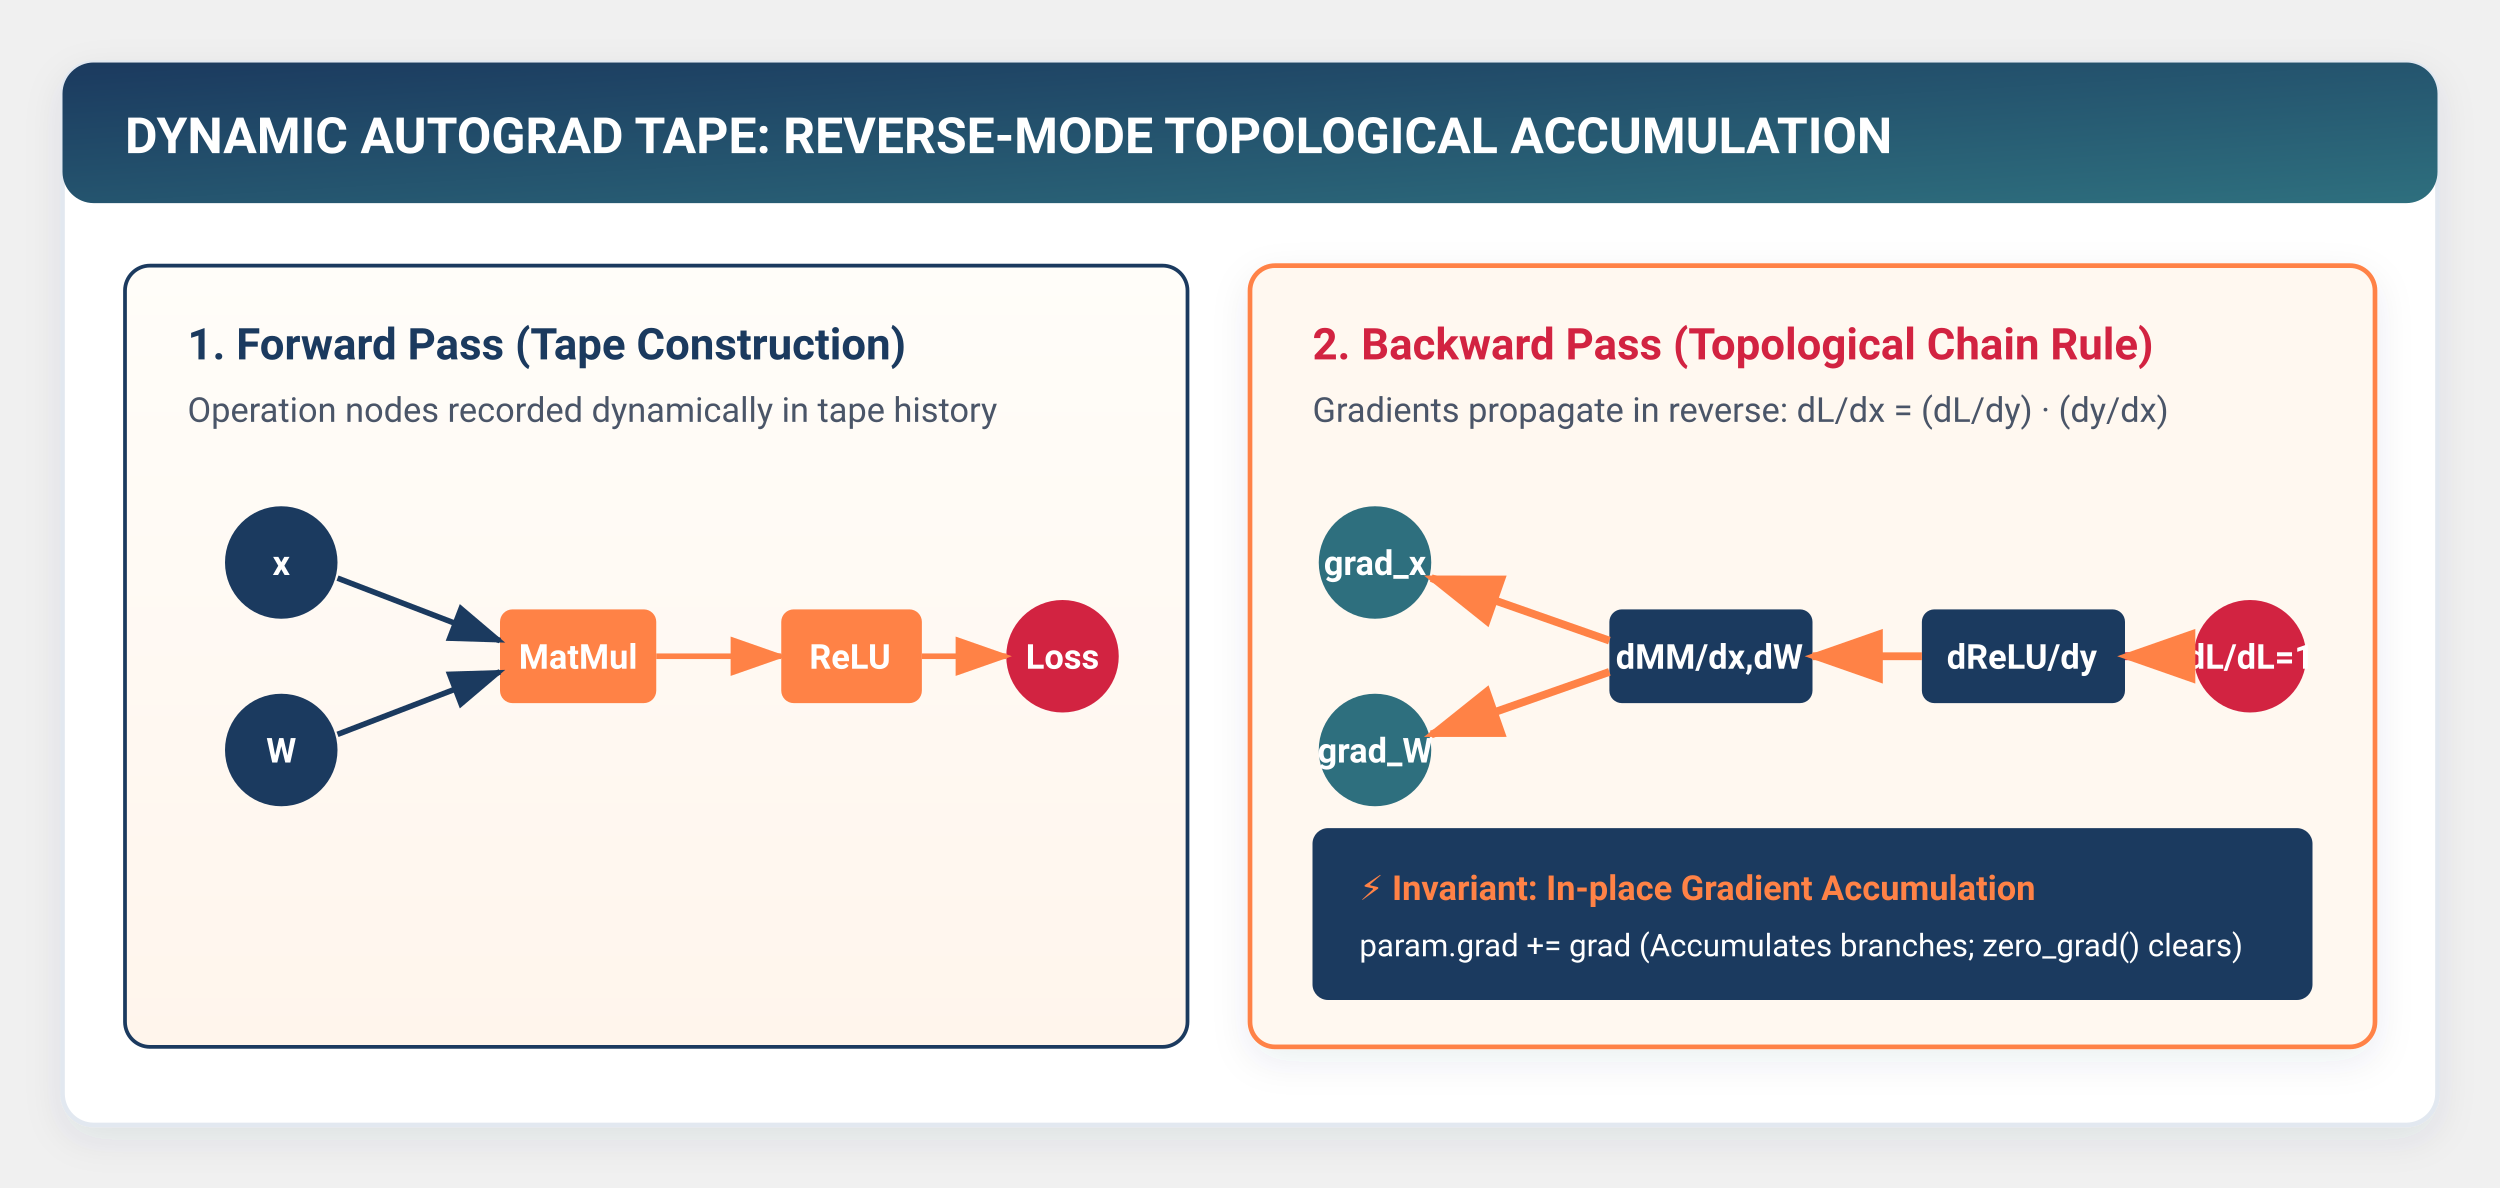
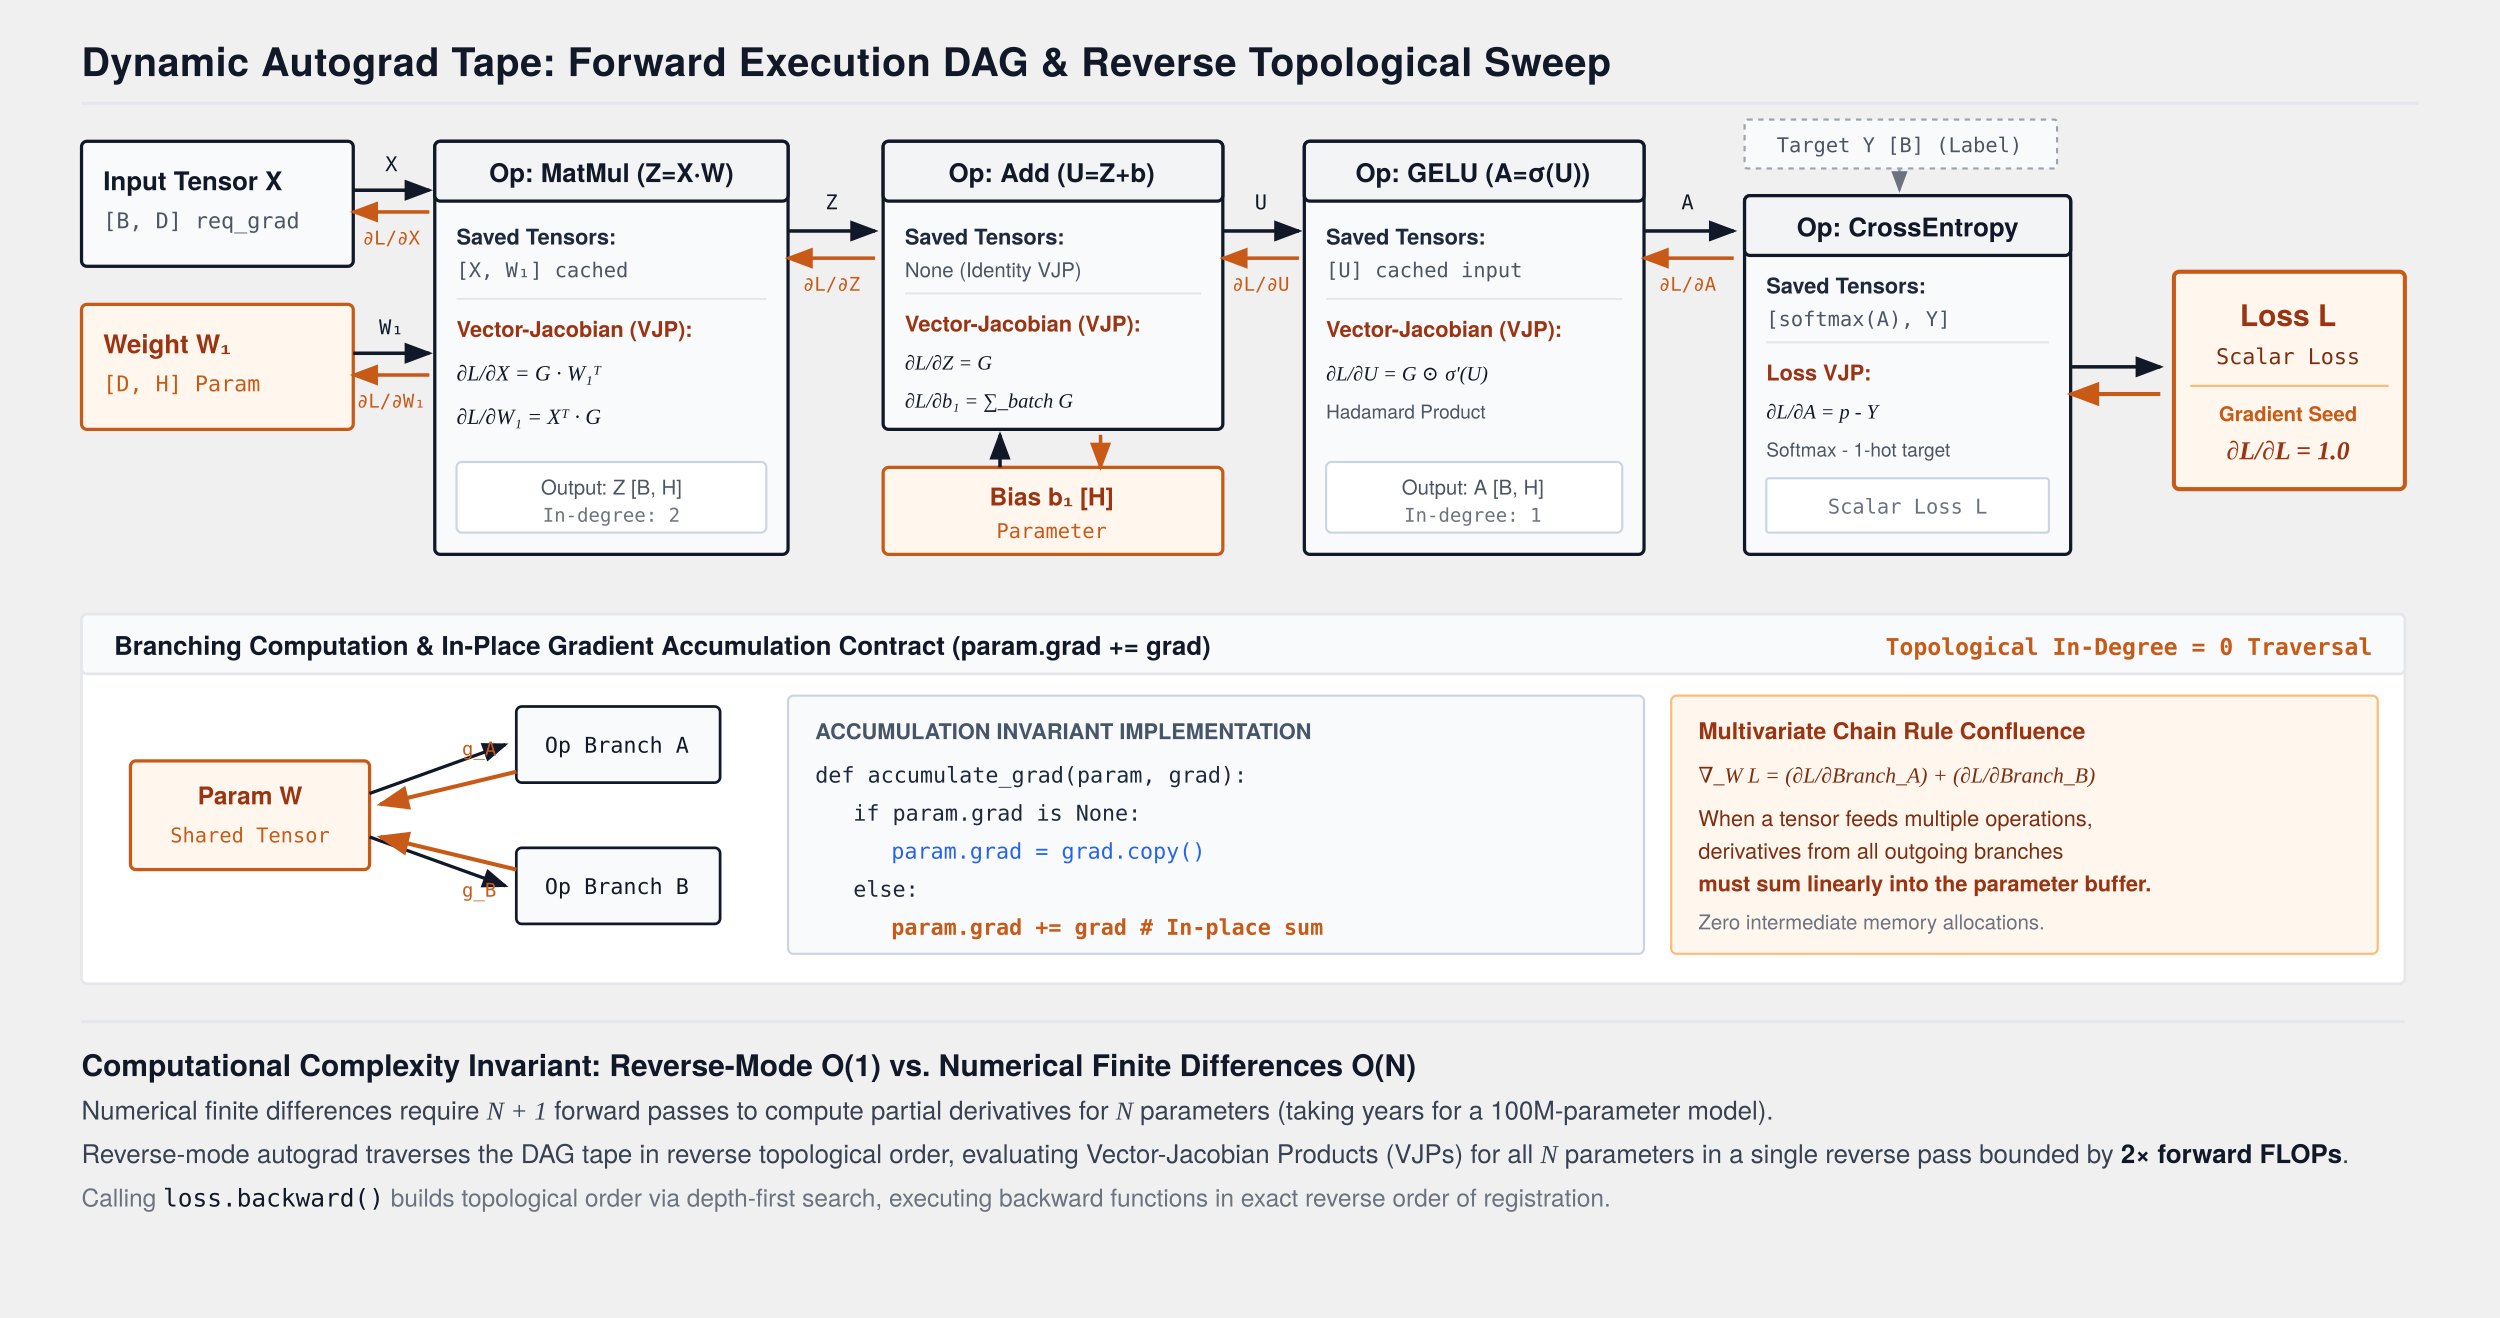
- <svg xmlns="http://www.w3.org/2000/svg" viewBox="0 0 800 380" width="100%" height="100%" style="background:#ffffff; font-family:-apple-system, BlinkMacSystemFont, 'Segoe UI', Roboto, Helvetica, Arial, sans-serif;">
+ <svg xmlns="http://www.w3.org/2000/svg" viewBox="0 0 920 485" width="100%" height="100%" style="background:#FFFFFF; font-family:'TeX Gyre Heros', -apple-system, BlinkMacSystemFont, 'Segoe UI', Helvetica, Arial, sans-serif;">
  <defs>
-     <filter id="cardShadow" x="-10%" y="-10%" width="120%" height="125%" filterUnits="userSpaceOnUse">
-       <feDropShadow dx="0" dy="4" stdDeviation="6" flood-color="#1B3A5F" flood-opacity="0.08" />
-     </filter>
-     <filter id="softGlow" x="-20%" y="-20%" width="140%" height="140%">
-       <feGaussianBlur stdDeviation="3" result="blur" />
-       <feComposite in="SourceGraphic" in2="blur" operator="over" />
-     </filter>
-     <linearGradient id="torchGrad" x1="0%" y1="0%" x2="100%" y2="100%">
-       <stop offset="0%" stop-color="#1B3A5F" />
-       <stop offset="100%" stop-color="#2E6F7E" />
-     </linearGradient>
-     <linearGradient id="flameGrad" x1="0%" y1="0%" x2="100%" y2="100%">
-       <stop offset="0%" stop-color="#FF8246" />
-       <stop offset="100%" stop-color="#FF5722" />
-     </linearGradient>
-     <linearGradient id="warmBgGrad" x1="0%" y1="0%" x2="0%" y2="100%">
-       <stop offset="0%" stop-color="#FFFDF9" />
-       <stop offset="100%" stop-color="#FFF5EC" />
-     </linearGradient>
-     <linearGradient id="highlightGrad" x1="0%" y1="0%" x2="100%" y2="0%">
-       <stop offset="0%" stop-color="#FF8246" stop-opacity="0.15" />
-       <stop offset="100%" stop-color="#FF8246" stop-opacity="0.02" />
-     </linearGradient>
-     <marker id="arrowOrange" markerWidth="10" markerHeight="7" refX="9" refY="3.5" orient="auto">
-       <polygon points="0 0, 10 3.5, 0 7" fill="#FF8246" />
+     <marker id="arrow" markerWidth="8" markerHeight="6" refX="7" refY="3" orient="auto">
+       <polygon points="0 0, 8 3, 0 6" fill="#111827" />
    </marker>
-     <marker id="arrowNavy" markerWidth="10" markerHeight="7" refX="9" refY="3.5" orient="auto">
-       <polygon points="0 0, 10 3.5, 0 7" fill="#1B3A5F" />
+     <marker id="arrowOrange" markerWidth="8" markerHeight="6" refX="7" refY="3" orient="auto">
+       <polygon points="0 0, 8 3, 0 6" fill="#C85A17" />
    </marker>
-     <marker id="arrowTeal" markerWidth="10" markerHeight="7" refX="9" refY="3.5" orient="auto">
-       <polygon points="0 0, 10 3.5, 0 7" fill="#2E6F7E" />
+     <marker id="arrowBlue" markerWidth="8" markerHeight="6" refX="7" refY="3" orient="auto">
+       <polygon points="0 0, 8 3, 0 6" fill="#2563EB" />
+     </marker>
+     <marker id="arrowGray" markerWidth="8" markerHeight="6" refX="7" refY="3" orient="auto">
+       <polygon points="0 0, 8 3, 0 6" fill="#6B7280" />
    </marker>
  </defs>
-   <rect x="20" y="20" width="760" height="340" rx="10" fill="#FFFFFF" stroke="#E2E8F0" stroke-width="1.5" filter="url(#cardShadow)" />
-   <rect x="20" y="20" width="760" height="45" rx="10" fill="url(#torchGrad)" />
-   <text x="40" y="49" fill="#FFFFFF" font-size="16" font-weight="700">DYNAMIC AUTOGRAD TAPE: REVERSE-MODE TOPOLOGICAL ACCUMULATION</text>
-   <rect x="40" y="85" width="340" height="250" rx="8" fill="url(#warmBgGrad)" stroke="#1B3A5F" stroke-width="1.2" />
-   <text x="60" y="115" fill="#1B3A5F" font-size="14" font-weight="700">1. Forward Pass (Tape Construction)</text>
-   <text x="60" y="135" fill="#4A5568" font-size="11">Operation nodes recorded dynamically in tape history</text>
-   <g transform="translate(60, 160)" font-size="11" font-weight="600" text-anchor="middle">
-     <circle cx="30" cy="20" r="18" fill="#1B3A5F" />
-     <text x="30" y="24" fill="#FFFFFF">x</text>
-     <circle cx="30" cy="80" r="18" fill="#1B3A5F" />
-     <text x="30" y="84" fill="#FFFFFF">W</text>
-     <rect x="100" y="35" width="50" height="30" rx="4" fill="#FF8246" />
-     <text x="125" y="54" fill="#FFFFFF" font-weight="700">MatMul</text>
-     <rect x="190" y="35" width="45" height="30" rx="4" fill="#FF8246" />
-     <text x="212" y="54" fill="#FFFFFF" font-weight="700">ReLU</text>
-     <circle cx="280" cy="50" r="18" fill="#D22341" />
-     <text x="280" y="54" fill="#FFFFFF">Loss</text>
-     <path d="M48 25 L100 45" stroke="#1B3A5F" stroke-width="1.8" marker-end="url(#arrowNavy)" />
-     <path d="M48 75 L100 55" stroke="#1B3A5F" stroke-width="1.8" marker-end="url(#arrowNavy)" />
-     <path d="M150 50 H190" stroke="#FF8246" stroke-width="1.8" marker-end="url(#arrowOrange)" />
-     <path d="M235 50 H262" stroke="#FF8246" stroke-width="1.8" marker-end="url(#arrowOrange)" />
+   <text x="30" y="28" font-size="14.5" font-weight="700" fill="#111827" letter-spacing="0.2">Dynamic Autograd Tape: Forward Execution DAG &amp; Reverse Topological Sweep</text>
+   <line x1="30" y1="38" x2="890" y2="38" stroke="#E5E7EB" stroke-width="1.2" />
+   <g transform="translate(30, 52)">
+     <rect x="0" y="0" width="100" height="46" fill="#F9FAFB" stroke="#111827" stroke-width="1.2" rx="2" />
+     <text x="8" y="18" font-size="9.5" font-weight="700" fill="#111827">Input Tensor X</text>
+     <text x="8" y="32" font-size="8" font-family="monospace" fill="#4B5563">[B, D] req_grad</text>
+     <rect x="0" y="60" width="100" height="46" fill="#FFF7ED" stroke="#C85A17" stroke-width="1.2" rx="2" />
+     <text x="8" y="78" font-size="9.5" font-weight="700" fill="#9A3412">Weight W₁</text>
+     <text x="8" y="92" font-size="8" font-family="monospace" fill="#C85A17">[D, H] Param</text>
  </g>
-   <rect x="400" y="85" width="360" height="250" rx="8" fill="#FFF8F0" stroke="#FF8246" stroke-width="1.5" filter="url(#cardShadow)" />
-   <text x="420" y="115" fill="#D22341" font-size="14" font-weight="700">2. Backward Pass (Topological Chain Rule)</text>
-   <text x="420" y="135" fill="#4A5568" font-size="11">Gradients propagate in reverse: dL/dx = (dL/dy) · (dy/dx)</text>
-   <g transform="translate(420, 160)" font-size="11" font-weight="600" text-anchor="middle">
-     <circle cx="300" cy="50" r="18" fill="#D22341" />
-     <text x="300" y="54" fill="#FFFFFF">dL/dL=1</text>
-     <rect x="195" y="35" width="65" height="30" rx="4" fill="#1B3A5F" />
-     <text x="227" y="54" fill="#FFFFFF">dReLU/dy</text>
-     <rect x="95" y="35" width="65" height="30" rx="4" fill="#1B3A5F" />
-     <text x="127" y="54" fill="#FFFFFF">dMM/dx,dW</text>
-     <circle cx="20" cy="20" r="18" fill="#2E6F7E" />
-     <text x="20" y="24" fill="#FFFFFF">grad_x</text>
-     <circle cx="20" cy="80" r="18" fill="#2E6F7E" />
-     <text x="20" y="84" fill="#FFFFFF">grad_W</text>
-     <path d="M282 50 H260" stroke="#D22341" stroke-width="2.5" marker-end="url(#arrowOrange)" />
-     <path d="M195 50 H160" stroke="#FF8246" stroke-width="2.5" marker-end="url(#arrowOrange)" />
-     <path d="M95 45 L38 25" stroke="#FF8246" stroke-width="2.5" marker-end="url(#arrowOrange)" />
-     <path d="M95 55 L38 75" stroke="#FF8246" stroke-width="2.5" marker-end="url(#arrowOrange)" />
+   <path d="M 130 70 L 158 70" stroke="#111827" stroke-width="1.3" marker-end="url(#arrow)" />
+   <path d="M 158 78 L 130 78" stroke="#C85A17" stroke-width="1.3" marker-end="url(#arrowOrange)" />
+   <text x="144" y="63" font-size="7.5" font-family="monospace" fill="#111827" text-anchor="middle">X</text>
+   <text x="144" y="90" font-size="7" font-family="monospace" fill="#C85A17" text-anchor="middle">∂L/∂X</text>
+   <path d="M 130 130 L 158 130" stroke="#111827" stroke-width="1.3" marker-end="url(#arrow)" />
+   <path d="M 158 138 L 130 138" stroke="#C85A17" stroke-width="1.3" marker-end="url(#arrowOrange)" />
+   <text x="144" y="123" font-size="7.5" font-family="monospace" fill="#111827" text-anchor="middle">W₁</text>
+   <text x="144" y="150" font-size="7" font-family="monospace" fill="#C85A17" text-anchor="middle">∂L/∂W₁</text>
+   <g transform="translate(160, 52)">
+     <rect x="0" y="0" width="130" height="152" fill="#F9FAFB" stroke="#111827" stroke-width="1.2" rx="2" />
+     <rect x="0" y="0" width="130" height="22" fill="#F3F4F6" stroke="#111827" stroke-width="1.2" rx="2" />
+     <text x="65" y="15" font-size="9.5" font-weight="700" fill="#111827" text-anchor="middle">Op: MatMul (Z=X·W)</text>
+     <text x="8" y="38" font-size="8" font-weight="700" fill="#1E293B">Saved Tensors:</text>
+     <text x="8" y="50" font-size="7.5" font-family="monospace" fill="#4B5563">[X, W₁] cached</text>
+     <line x1="8" y1="58" x2="122" y2="58" stroke="#E5E7EB" stroke-width="0.8" />
+     <text x="8" y="72" font-size="8" font-weight="700" fill="#9A3412">Vector-Jacobian (VJP):</text>
+     <text x="8" y="88" font-size="8" font-family="'Times New Roman', serif" font-style="italic" fill="#111827">∂L/∂X = G · W₁ᵀ</text>
+     <text x="8" y="104" font-size="8" font-family="'Times New Roman', serif" font-style="italic" fill="#111827">∂L/∂W₁ = Xᵀ · G</text>
+     <rect x="8" y="118" width="114" height="26" fill="#FFFFFF" stroke="#CBD5E1" stroke-width="0.8" rx="2" />
+     <text x="65" y="130" font-size="7.5" fill="#4B5563" text-anchor="middle">Output: Z [B, H]</text>
+     <text x="65" y="140" font-size="7" font-family="monospace" fill="#6B7280" text-anchor="middle">In-degree: 2</text>
  </g>
-   <rect x="420" y="265" width="320" height="55" rx="5" fill="#1B3A5F" />
-   <text x="435" y="288" fill="#FF8246" font-size="11" font-weight="700">⚡ Invariant: In-place Gradient Accumulation</text>
-   <text x="435" y="306" fill="#FFFFFF" font-size="10">param.grad += grad (Accumulates branches; zero_grad() clears)</text>
+   <path d="M 290 85 L 322 85" stroke="#111827" stroke-width="1.3" marker-end="url(#arrow)" />
+   <text x="306" y="77" font-size="7.5" font-family="monospace" fill="#111827" text-anchor="middle">Z</text>
+   <path d="M 322 95 L 290 95" stroke="#C85A17" stroke-width="1.3" marker-end="url(#arrowOrange)" />
+   <text x="306" y="107" font-size="7" font-family="monospace" fill="#C85A17" text-anchor="middle">∂L/∂Z</text>
+   <g transform="translate(325, 52)">
+     <rect x="0" y="0" width="125" height="106" fill="#F9FAFB" stroke="#111827" stroke-width="1.2" rx="2" />
+     <rect x="0" y="0" width="125" height="22" fill="#F3F4F6" stroke="#111827" stroke-width="1.2" rx="2" />
+     <text x="62" y="15" font-size="9.5" font-weight="700" fill="#111827" text-anchor="middle">Op: Add (U=Z+b)</text>
+     <text x="8" y="38" font-size="8" font-weight="700" fill="#1E293B">Saved Tensors:</text>
+     <text x="8" y="50" font-size="7.5" fill="#4B5563">None (Identity VJP)</text>
+     <line x1="8" y1="56" x2="117" y2="56" stroke="#E5E7EB" stroke-width="0.8" />
+     <text x="8" y="70" font-size="8" font-weight="700" fill="#9A3412">Vector-Jacobian (VJP):</text>
+     <text x="8" y="84" font-size="7.5" font-family="'Times New Roman', serif" font-style="italic" fill="#111827">∂L/∂Z = G</text>
+     <text x="8" y="98" font-size="7.5" font-family="'Times New Roman', serif" font-style="italic" fill="#111827">∂L/∂b₁ = ∑_batch G</text>
+   </g>
+   <g transform="translate(325, 172)">
+     <rect x="0" y="0" width="125" height="32" fill="#FFF7ED" stroke="#C85A17" stroke-width="1.2" rx="2" />
+     <text x="62" y="14" font-size="9" font-weight="700" fill="#9A3412" text-anchor="middle">Bias b₁ [H]</text>
+     <text x="62" y="26" font-size="7.5" font-family="monospace" fill="#C85A17" text-anchor="middle">Parameter</text>
+   </g>
+   <path d="M 368 172 L 368 160" stroke="#111827" stroke-width="1.3" marker-end="url(#arrow)" />
+   <path d="M 405 160 L 405 172" stroke="#C85A17" stroke-width="1.3" marker-end="url(#arrowOrange)" />
+   <path d="M 450 85 L 478 85" stroke="#111827" stroke-width="1.3" marker-end="url(#arrow)" />
+   <text x="464" y="77" font-size="7.5" font-family="monospace" fill="#111827" text-anchor="middle">U</text>
+   <path d="M 478 95 L 450 95" stroke="#C85A17" stroke-width="1.3" marker-end="url(#arrowOrange)" />
+   <text x="464" y="107" font-size="7" font-family="monospace" fill="#C85A17" text-anchor="middle">∂L/∂U</text>
+   <g transform="translate(480, 52)">
+     <rect x="0" y="0" width="125" height="152" fill="#F9FAFB" stroke="#111827" stroke-width="1.2" rx="2" />
+     <rect x="0" y="0" width="125" height="22" fill="#F3F4F6" stroke="#111827" stroke-width="1.2" rx="2" />
+     <text x="62" y="15" font-size="9.5" font-weight="700" fill="#111827" text-anchor="middle">Op: GELU (A=σ(U))</text>
+     <text x="8" y="38" font-size="8" font-weight="700" fill="#1E293B">Saved Tensors:</text>
+     <text x="8" y="50" font-size="7.5" font-family="monospace" fill="#4B5563">[U] cached input</text>
+     <line x1="8" y1="58" x2="117" y2="58" stroke="#E5E7EB" stroke-width="0.8" />
+     <text x="8" y="72" font-size="8" font-weight="700" fill="#9A3412">Vector-Jacobian (VJP):</text>
+     <text x="8" y="88" font-size="7.5" font-family="'Times New Roman', serif" font-style="italic" fill="#111827">∂L/∂U = G ⊙ σ'(U)</text>
+     <text x="8" y="102" font-size="7" fill="#4B5563">Hadamard Product</text>
+     <rect x="8" y="118" width="109" height="26" fill="#FFFFFF" stroke="#CBD5E1" stroke-width="0.8" rx="2" />
+     <text x="62" y="130" font-size="7.5" fill="#4B5563" text-anchor="middle">Output: A [B, H]</text>
+     <text x="62" y="140" font-size="7" font-family="monospace" fill="#6B7280" text-anchor="middle">In-degree: 1</text>
+   </g>
+   <path d="M 605 85 L 638 85" stroke="#111827" stroke-width="1.3" marker-end="url(#arrow)" />
+   <text x="621" y="77" font-size="7.5" font-family="monospace" fill="#111827" text-anchor="middle">A</text>
+   <path d="M 638 95 L 605 95" stroke="#C85A17" stroke-width="1.3" marker-end="url(#arrowOrange)" />
+   <text x="621" y="107" font-size="7" font-family="monospace" fill="#C85A17" text-anchor="middle">∂L/∂A</text>
+   <rect x="642" y="44" width="115" height="18" fill="#F9FAFB" stroke="#9CA3AF" stroke-width="0.8" stroke-dasharray="2,2" rx="1" />
+   <text x="699" y="56" font-size="7.5" font-family="monospace" fill="#4B5563" text-anchor="middle">Target Y [B] (Label)</text>
+   <path d="M 699 62 L 699 70" stroke="#9CA3AF" stroke-width="1" marker-end="url(#arrowGray)" />
+   <g transform="translate(642, 72)">
+     <rect x="0" y="0" width="120" height="132" fill="#F9FAFB" stroke="#111827" stroke-width="1.2" rx="2" />
+     <rect x="0" y="0" width="120" height="22" fill="#F3F4F6" stroke="#111827" stroke-width="1.2" rx="2" />
+     <text x="60" y="15" font-size="9.5" font-weight="700" fill="#111827" text-anchor="middle">Op: CrossEntropy</text>
+     <text x="8" y="36" font-size="8" font-weight="700" fill="#1E293B">Saved Tensors:</text>
+     <text x="8" y="48" font-size="7.5" font-family="monospace" fill="#4B5563">[softmax(A), Y]</text>
+     <line x1="8" y1="54" x2="112" y2="54" stroke="#E5E7EB" stroke-width="0.8" />
+     <text x="8" y="68" font-size="8" font-weight="700" fill="#9A3412">Loss VJP:</text>
+     <text x="8" y="82" font-size="7.5" font-family="'Times New Roman', serif" font-style="italic" fill="#111827">∂L/∂A = p - Y</text>
+     <text x="8" y="96" font-size="7" fill="#4B5563">Softmax - 1-hot target</text>
+     <rect x="8" y="104" width="104" height="20" fill="#FFFFFF" stroke="#CBD5E1" stroke-width="0.8" rx="1" />
+     <text x="60" y="117" font-size="7.5" font-family="monospace" fill="#6B7280" text-anchor="middle">Scalar Loss L</text>
+   </g>
+   <path d="M 762 135 L 795 135" stroke="#111827" stroke-width="1.3" marker-end="url(#arrow)" />
+   <path d="M 795 145 L 762 145" stroke="#C85A17" stroke-width="1.5" marker-end="url(#arrowOrange)" />
+   <g transform="translate(800, 100)">
+     <rect x="0" y="0" width="85" height="80" fill="#FFF7ED" stroke="#C85A17" stroke-width="1.5" rx="2" />
+     <text x="42" y="20" font-size="11" font-weight="700" fill="#9A3412" text-anchor="middle">Loss L</text>
+     <text x="42" y="34" font-size="8" font-family="monospace" fill="#7C2D12" text-anchor="middle">Scalar Loss</text>
+     <line x1="6" y1="42" x2="79" y2="42" stroke="#FDBA74" stroke-width="0.8" />
+     <text x="42" y="55" font-size="7.5" font-weight="700" fill="#C85A17" text-anchor="middle">Gradient Seed</text>
+     <text x="42" y="69" font-size="9.5" font-family="'Times New Roman', serif" font-style="italic" font-weight="700" fill="#9A3412" text-anchor="middle">∂L/∂L = 1.0</text>
+   </g>
+   <g transform="translate(30, 226)">
+     <rect x="0" y="0" width="855" height="136" fill="#FFFFFF" stroke="#E5E7EB" stroke-width="1" rx="2" />
+     <rect x="0" y="0" width="855" height="22" fill="#F8FAFC" stroke="#E5E7EB" stroke-width="1" rx="2" />
+     <text x="12" y="15" font-size="9.5" font-weight="700" fill="#111827">Branching Computation &amp; In-Place Gradient Accumulation Contract (param.grad += grad)</text>
+     <text x="843" y="15" font-size="8.5" font-family="monospace" font-weight="600" fill="#C85A17" text-anchor="end">Topological In-Degree = 0 Traversal</text>
+     <g transform="translate(18, 30)">
+       <rect x="0" y="24" width="88" height="40" fill="#FFF7ED" stroke="#C85A17" stroke-width="1.2" rx="2" />
+       <text x="44" y="40" font-size="9" font-weight="700" fill="#9A3412" text-anchor="middle">Param W</text>
+       <text x="44" y="54" font-size="7.5" font-family="monospace" fill="#C85A17" text-anchor="middle">Shared Tensor</text>
+       <path d="M 88 36 L 138 18" stroke="#111827" stroke-width="1.2" marker-end="url(#arrow)" />
+       <path d="M 88 52 L 138 70" stroke="#111827" stroke-width="1.2" marker-end="url(#arrow)" />
+       <rect x="142" y="4" width="75" height="28" fill="#F9FAFB" stroke="#111827" stroke-width="1" rx="2" />
+       <text x="179" y="21" font-size="8" font-family="monospace" fill="#111827" text-anchor="middle">Op Branch A</text>
+       <rect x="142" y="56" width="75" height="28" fill="#F9FAFB" stroke="#111827" stroke-width="1" rx="2" />
+       <text x="179" y="73" font-size="8" font-family="monospace" fill="#111827" text-anchor="middle">Op Branch B</text>
+       <path d="M 142 28 L 92 40" stroke="#C85A17" stroke-width="1.5" marker-end="url(#arrowOrange)" />
+       <text x="122" y="22" font-size="7" font-family="monospace" fill="#C85A17">g_A</text>
+       <path d="M 142 64 L 92 52" stroke="#C85A17" stroke-width="1.5" marker-end="url(#arrowOrange)" />
+       <text x="122" y="74" font-size="7" font-family="monospace" fill="#C85A17">g_B</text>
+     </g>
+     <g transform="translate(260, 30)">
+       <rect x="0" y="0" width="315" height="95" fill="#F8FAFC" stroke="#CBD5E1" stroke-width="0.8" rx="2" />
+       <text x="10" y="16" font-size="8" font-weight="700" fill="#475569">ACCUMULATION INVARIANT IMPLEMENTATION</text>
+       <text x="10" y="32" font-size="8" font-family="monospace" fill="#1E293B">def accumulate_grad(param, grad):</text>
+       <text x="24" y="46" font-size="8" font-family="monospace" fill="#1E293B">if param.grad is None:</text>
+       <text x="38" y="60" font-size="8" font-family="monospace" fill="#2563EB">param.grad = grad.copy()</text>
+       <text x="24" y="74" font-size="8" font-family="monospace" fill="#1E293B">else:</text>
+       <text x="38" y="88" font-size="8" font-family="monospace" font-weight="700" fill="#C85A17">param.grad += grad  # In-place sum</text>
+     </g>
+     <g transform="translate(585, 30)">
+       <rect x="0" y="0" width="260" height="95" fill="#FFF7ED" stroke="#FDBA74" stroke-width="0.8" rx="2" />
+       <text x="10" y="16" font-size="8.5" font-weight="700" fill="#9A3412">Multivariate Chain Rule Confluence</text>
+       <text x="10" y="32" font-size="8" font-family="'Times New Roman', serif" font-style="italic" fill="#7C2D12">∇_W L = (∂L/∂Branch_A) + (∂L/∂Branch_B)</text>
+       <text x="10" y="48" font-size="8" fill="#7C2D12">When a tensor feeds multiple operations,</text>
+       <text x="10" y="60" font-size="8" fill="#7C2D12">derivatives from all outgoing branches</text>
+       <text x="10" y="72" font-size="8" font-weight="700" fill="#9A3412">must sum linearly into the parameter buffer.</text>
+       <text x="10" y="86" font-size="7.5" fill="#6B7280">Zero intermediate memory allocations.</text>
+     </g>
+   </g>
+   <g transform="translate(30, 376)">
+     <line x1="0" y1="0" x2="855" y2="0" stroke="#E5E7EB" stroke-width="1.2" />
+     <text x="0" y="20" font-size="11" font-weight="700" fill="#111827">Computational Complexity Invariant: Reverse-Mode O(1) vs. Numerical Finite Differences O(N)</text>
+     <text x="0" y="36" font-size="9.5" fill="#374151">
+       Numerical finite differences require <tspan font-family="'Times New Roman', serif" font-style="italic">N + 1</tspan> forward passes to compute partial derivatives for <tspan font-family="'Times New Roman', serif" font-style="italic">N</tspan> parameters (taking years for a 100M-parameter model).
+     </text>
+     <text x="0" y="52" font-size="9.5" fill="#374151">
+       Reverse-mode autograd traverses the DAG tape in reverse topological order, evaluating Vector-Jacobian Products (VJPs) for all <tspan font-family="'Times New Roman', serif" font-style="italic">N</tspan> parameters in a single reverse pass bounded by <tspan font-weight="600" fill="#111827">2× forward FLOPs</tspan>.
+     </text>
+     <text x="0" y="68" font-size="9" fill="#6B7280">
+       Calling <tspan font-family="monospace" fill="#111827">loss.backward()</tspan> builds topological order via depth-first search, executing backward functions in exact reverse order of registration.
+     </text>
+   </g>
</svg>
